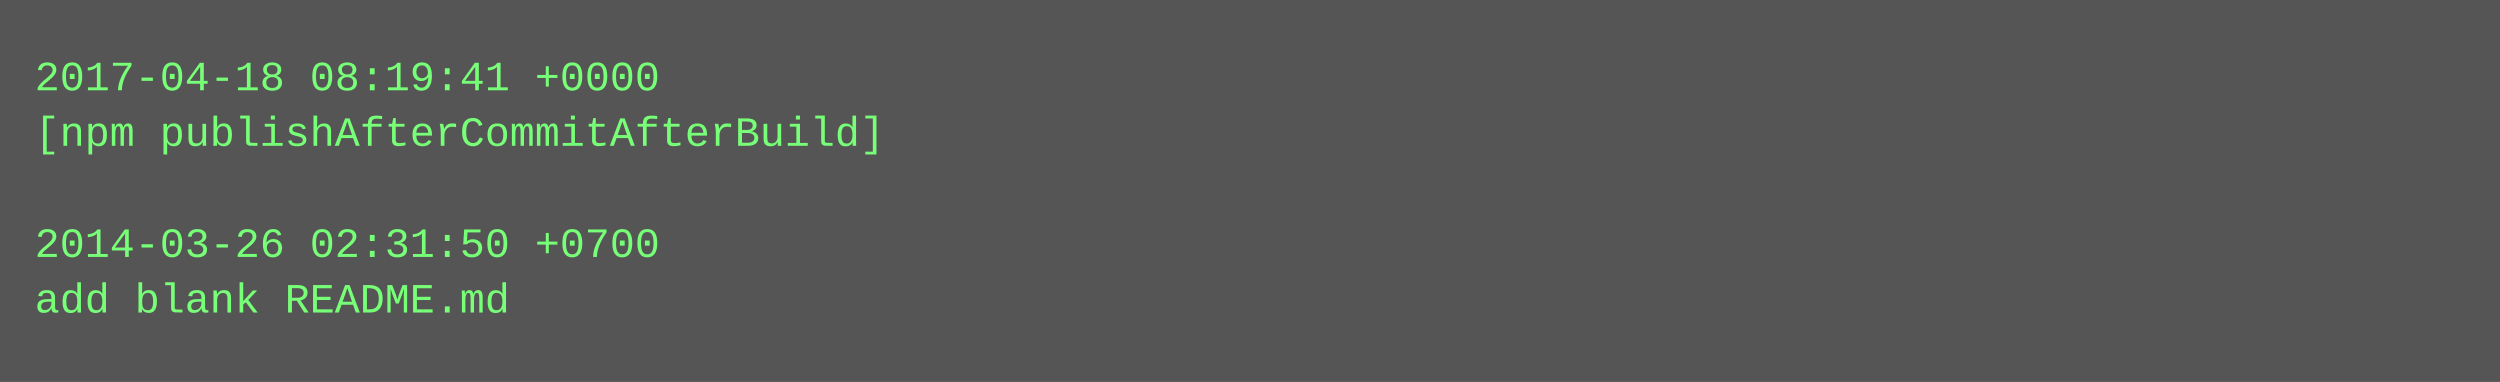
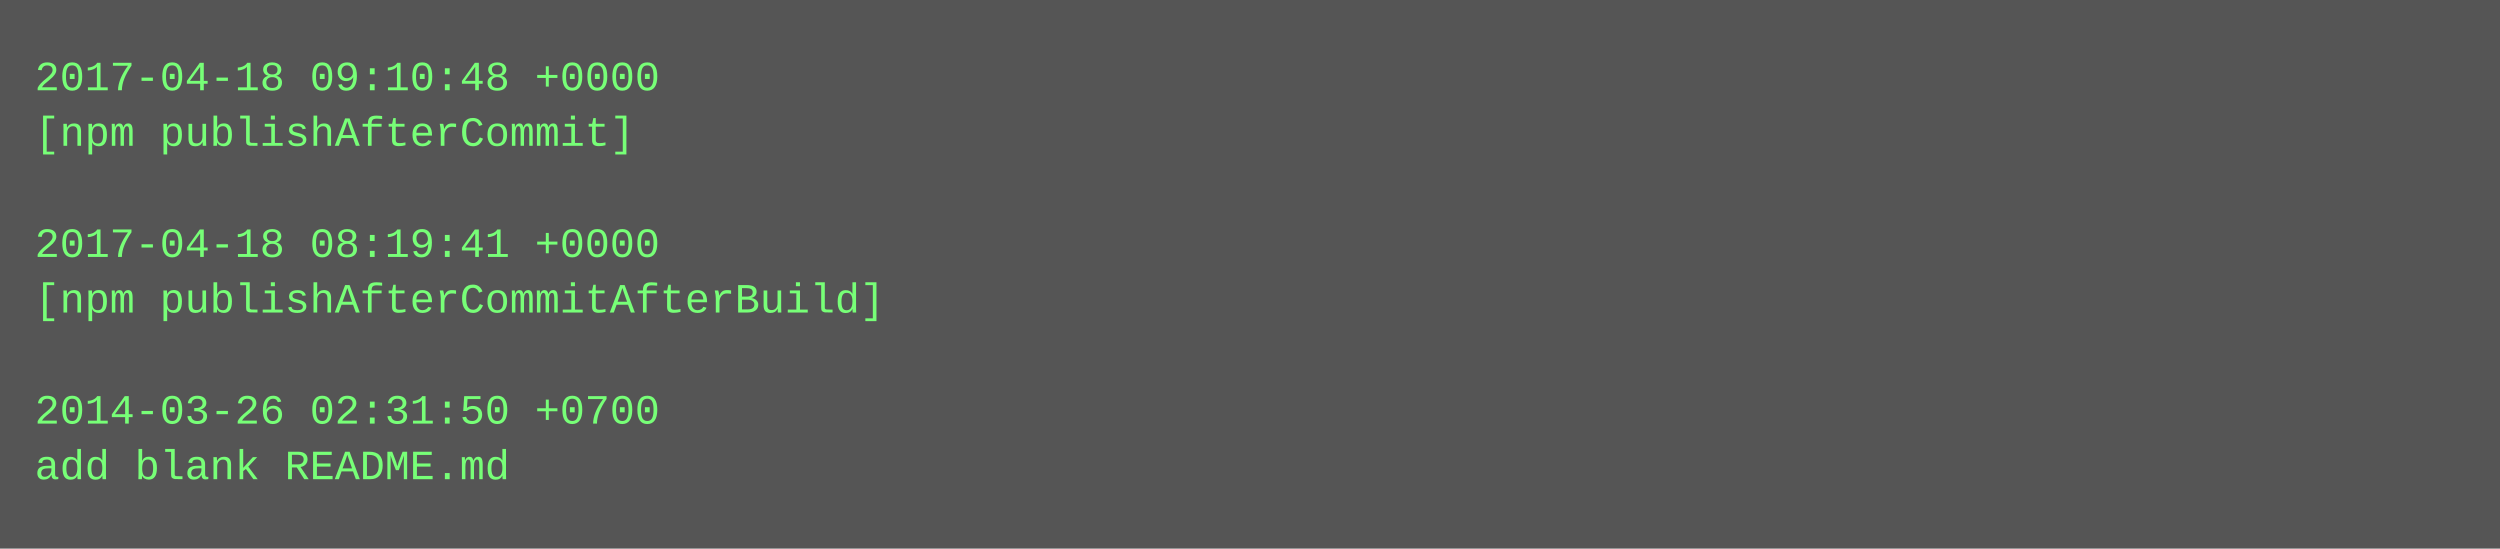
- <svg xmlns="http://www.w3.org/2000/svg" height="110" width="720">
-   <rect height="110" fill="#555" width="720" />
+ <svg xmlns="http://www.w3.org/2000/svg" height="158" width="720">
+   <rect height="158" fill="#555" width="720" />
  <text fill="#7f7" font-family="Courier New" font-size="12" xml:space="preserve">
-     <tspan x="10" y="26">2017-04-18 08:19:41 +0000</tspan>
-     <tspan x="10" y="42">[npm publishAfterCommitAfterBuild]</tspan>
+     <tspan x="10" y="26">2017-04-18 09:10:48 +0000</tspan>
+     <tspan x="10" y="42">[npm publishAfterCommit]</tspan>
    <tspan x="10" y="58" />
-     <tspan x="10" y="74">2014-03-26 02:31:50 +0700</tspan>
-     <tspan x="10" y="90">add blank README.md</tspan>
+     <tspan x="10" y="74">2017-04-18 08:19:41 +0000</tspan>
+     <tspan x="10" y="90">[npm publishAfterCommitAfterBuild]</tspan>
+     <tspan x="10" y="106" />
+     <tspan x="10" y="122">2014-03-26 02:31:50 +0700</tspan>
+     <tspan x="10" y="138">add blank README.md</tspan>
  </text>
</svg>
